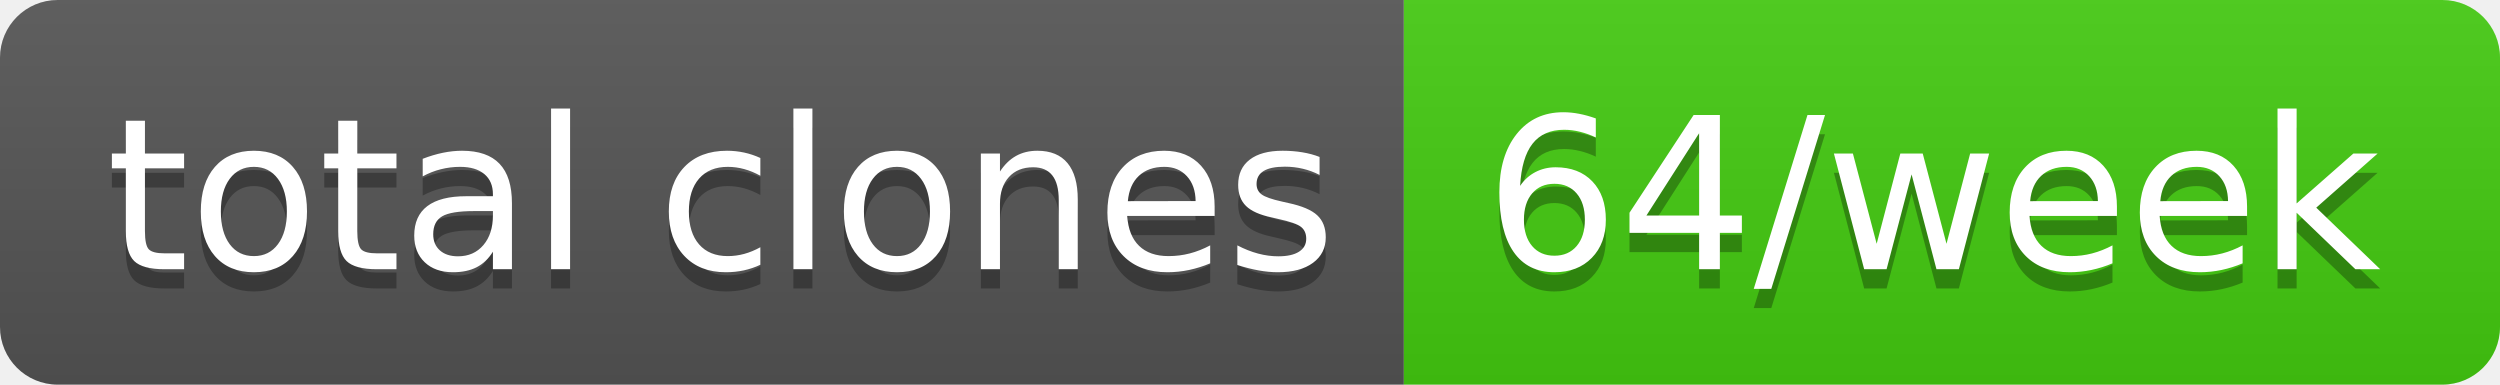
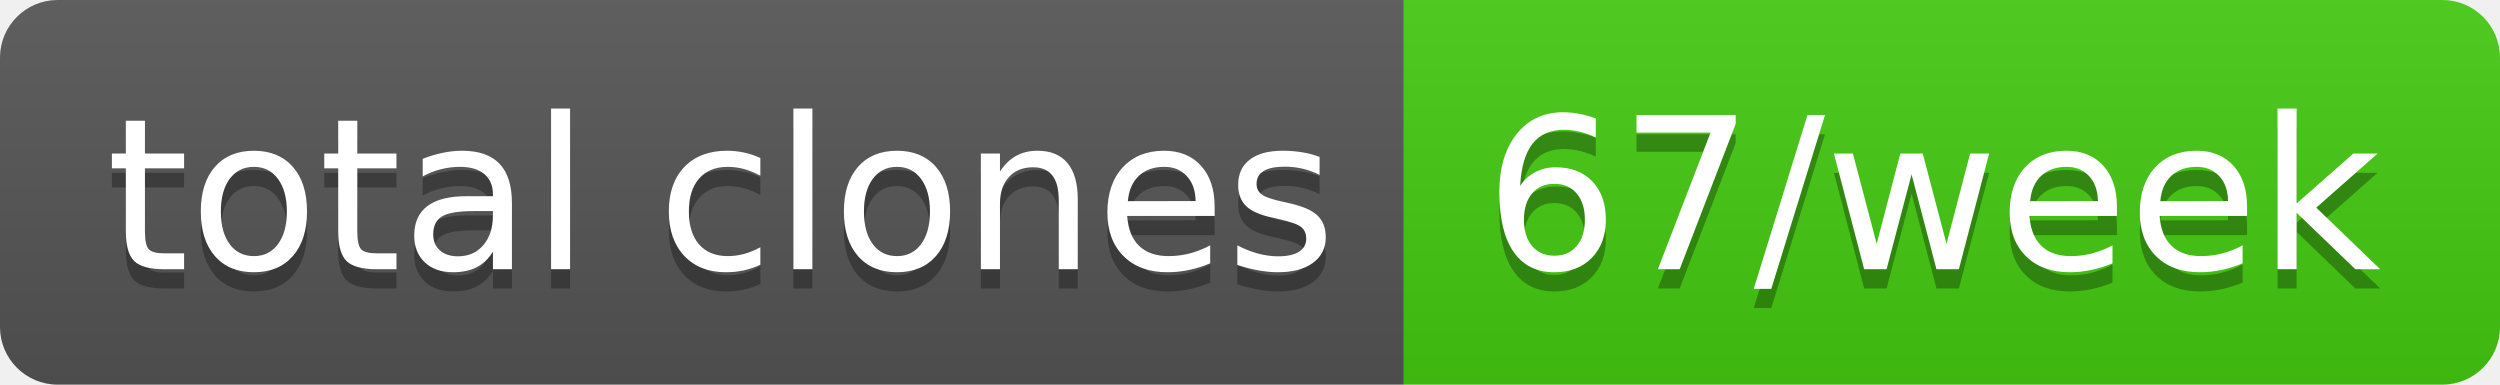
- <svg xmlns="http://www.w3.org/2000/svg" width="130" height="20" role="img" aria-label="total clones: 64/week">
+ <svg xmlns="http://www.w3.org/2000/svg" width="130" height="20" role="img" aria-label="total clones: 67/week">
  <linearGradient id="s" x2="0" y2="100%">
    <stop offset="0" stop-color="#bbb" stop-opacity=".1" />
    <stop offset="1" stop-opacity=".1" />
  </linearGradient>
  <clipPath id="r">
    <rect width="130" height="20" rx="3" fill="#fff" />
  </clipPath>
  <g clip-path="url(#r)">
    <rect width="73" height="20" fill="#555" />
    <rect x="73" width="57" height="20" fill="#4c1" />
    <rect width="130" height="20" fill="url(#s)" />
  </g>
  <g fill="#fff" text-anchor="middle" font-family="Verdana,Geneva,DejaVu Sans,sans-serif" text-rendering="geometricPrecision" font-size="110">
    <text aria-hidden="true" x="375" y="150" fill="#010101" fill-opacity=".3" transform="scale(.1)" textLength="630">total clones</text>
    <text x="375" y="140" transform="scale(.1)" fill="#fff" textLength="630">total clones</text>
-     <text aria-hidden="true" x="1005" y="150" fill="#010101" fill-opacity=".3" transform="scale(.1)" textLength="470">64/week</text>
-     <text x="1005" y="140" transform="scale(.1)" fill="#fff" textLength="470">64/week</text>
+     <text aria-hidden="true" x="1005" y="150" fill="#010101" fill-opacity=".3" transform="scale(.1)" textLength="470">67/week</text>
+     <text x="1005" y="140" transform="scale(.1)" fill="#fff" textLength="470">67/week</text>
  </g>
</svg>
